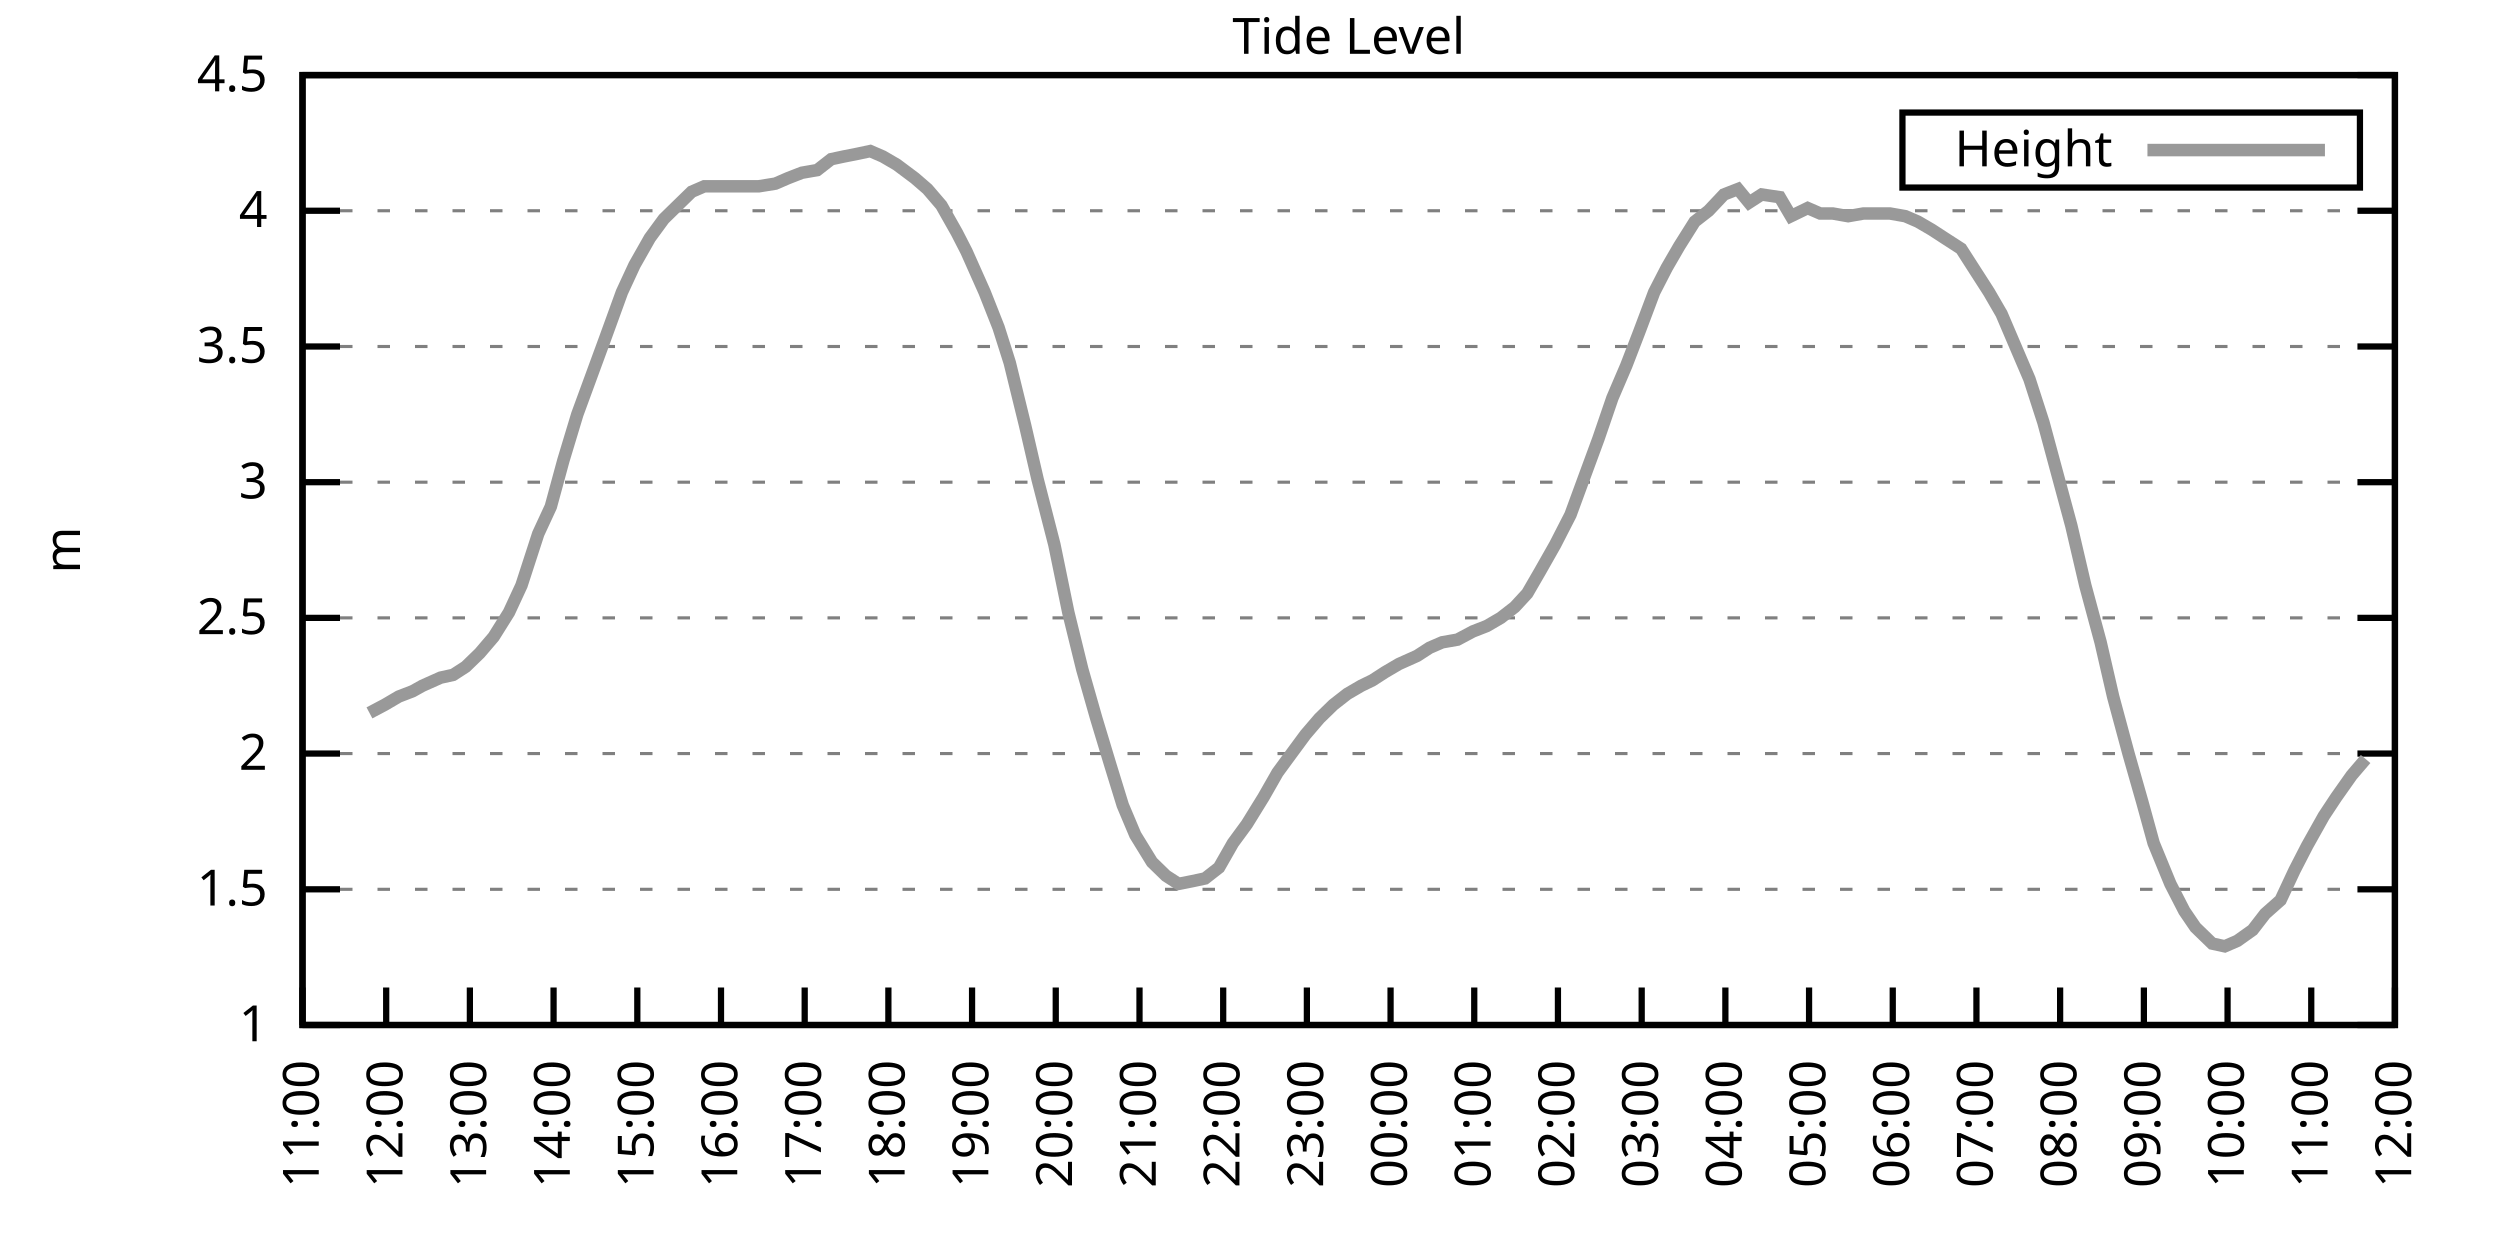
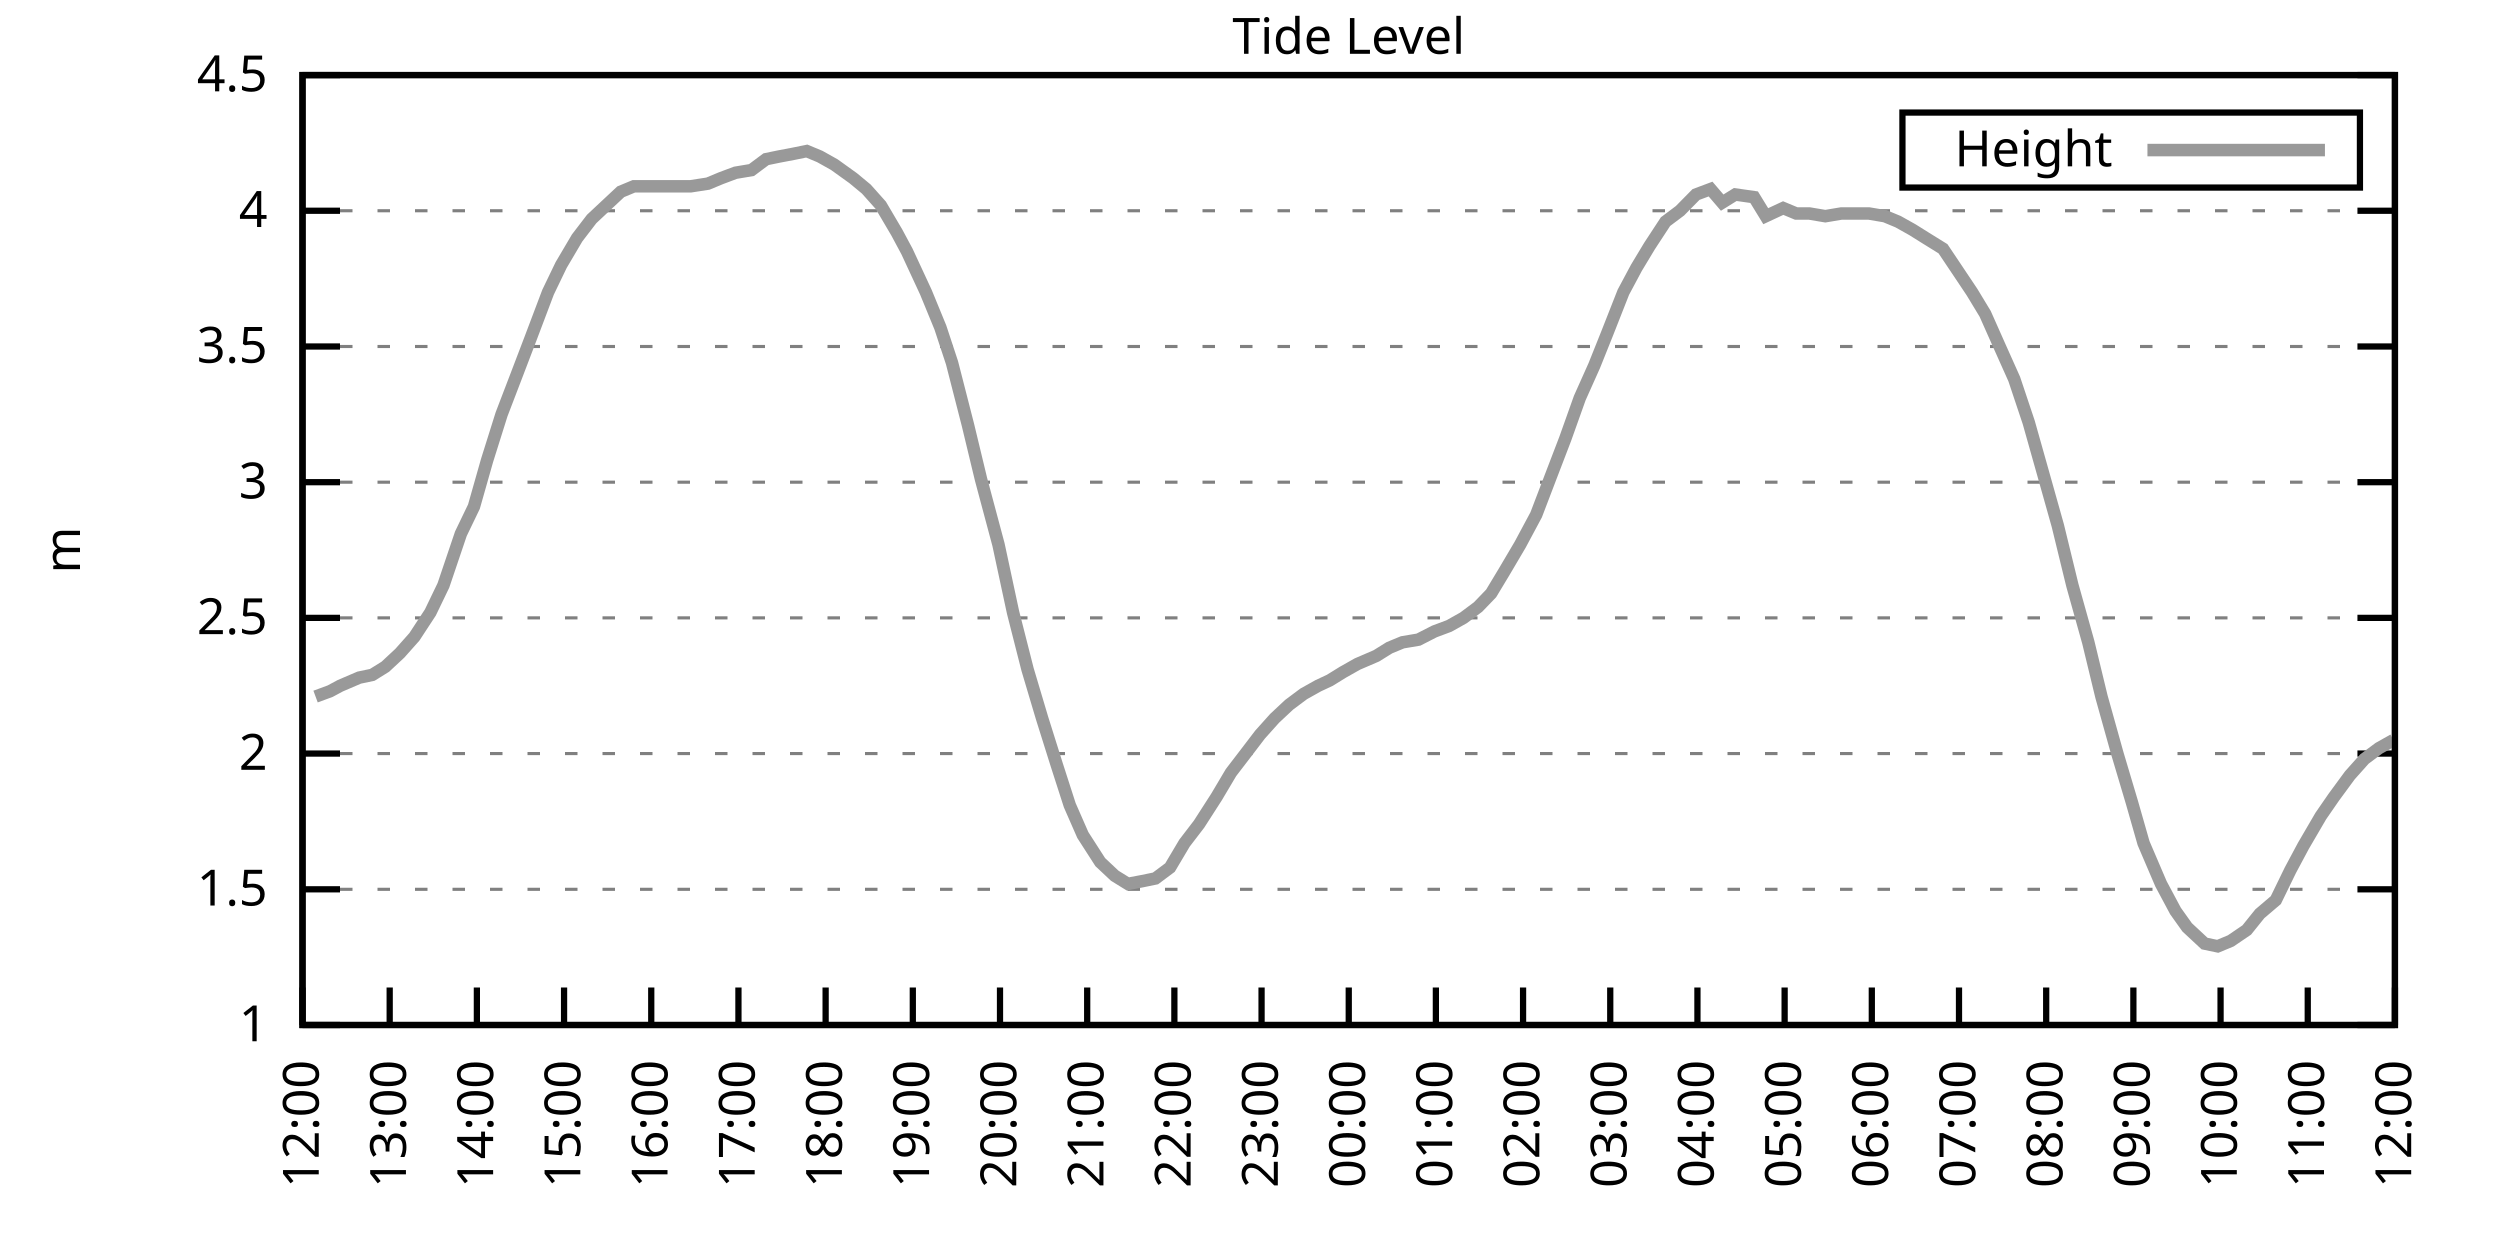
<svg xmlns="http://www.w3.org/2000/svg" xmlns:xlink="http://www.w3.org/1999/xlink" width="400" height="200" viewBox="0 0 400 200">
  <g id="gnuplot_canvas">
    <rect x="0" y="0" width="400" height="200" fill="none" />
    <defs>
      <circle id="gpDot" r="0.5" stroke-width="0.5" stroke="currentColor" />
      <path id="gpPt0" stroke-width="0.333" stroke="currentColor" d="M-1,0 h2 M0,-1 v2" />
      <path id="gpPt1" stroke-width="0.333" stroke="currentColor" d="M-1,-1 L1,1 M1,-1 L-1,1" />
      <path id="gpPt2" stroke-width="0.333" stroke="currentColor" d="M-1,0 L1,0 M0,-1 L0,1 M-1,-1 L1,1 M-1,1 L1,-1" />
      <rect id="gpPt3" stroke-width="0.333" stroke="currentColor" x="-1" y="-1" width="2" height="2" />
      <rect id="gpPt4" stroke-width="0.333" stroke="currentColor" fill="currentColor" x="-1" y="-1" width="2" height="2" />
      <circle id="gpPt5" stroke-width="0.333" stroke="currentColor" cx="0" cy="0" r="1" />
      <use xlink:href="#gpPt5" id="gpPt6" fill="currentColor" stroke="none" />
      <path id="gpPt7" stroke-width="0.333" stroke="currentColor" d="M0,-1.33 L-1.33,0.67 L1.33,0.67 z" />
      <use xlink:href="#gpPt7" id="gpPt8" fill="currentColor" stroke="none" />
      <use xlink:href="#gpPt7" id="gpPt9" stroke="currentColor" transform="rotate(180)" />
      <use xlink:href="#gpPt9" id="gpPt10" fill="currentColor" stroke="none" />
      <use xlink:href="#gpPt3" id="gpPt11" stroke="currentColor" transform="rotate(45)" />
      <use xlink:href="#gpPt11" id="gpPt12" fill="currentColor" stroke="none" />
      <path id="gpPt13" stroke-width="0.333" stroke="currentColor" d="M0,1.330 L1.265,0.411 L0.782,-1.067 L-0.782,-1.076 L-1.265,0.411 z" />
      <use xlink:href="#gpPt13" id="gpPt14" fill="currentColor" stroke="none" />
      <filter id="textbox" filterUnits="objectBoundingBox" x="0" y="0" height="1" width="1">
        <feFlood flood-color="white" flood-opacity="1" result="bgnd" />
        <feComposite in="SourceGraphic" in2="bgnd" operator="atop" />
      </filter>
      <filter id="greybox" filterUnits="objectBoundingBox" x="0" y="0" height="1" width="1">
        <feFlood flood-color="lightgrey" flood-opacity="1" result="grey" />
        <feComposite in="SourceGraphic" in2="grey" operator="atop" />
      </filter>
    </defs>
    <g fill="none" color="white" stroke="currentColor" stroke-width="1.00" stroke-linecap="butt" stroke-linejoin="miter">
</g>
    <g fill="none" color="black" stroke="currentColor" stroke-width="1.00" stroke-linecap="butt" stroke-linejoin="miter">
      <g stroke="none" shape-rendering="crispEdges">
        <polygon fill="rgb(255, 255, 255)" points="48.40,164.00 383.18,164.00 383.18,12.02 48.40,12.02 " />
      </g>
    </g>
    <g fill="none" color="black" stroke="currentColor" stroke-width="1.00" stroke-linecap="butt" stroke-linejoin="miter">
</g>
    <g fill="none" color="black" stroke="black" stroke-width="0.50" stroke-linecap="butt" stroke-linejoin="miter">
</g>
    <g fill="none" color="gray" stroke="currentColor" stroke-width="0.50" stroke-linecap="butt" stroke-linejoin="miter">
      <path stroke="gray" stroke-dasharray="2,4" class="gridline" d="M48.40,164.00 L383.19,164.00  " />
    </g>
    <g fill="none" color="gray" stroke="gray" stroke-width="1.00" stroke-linecap="butt" stroke-linejoin="miter">
</g>
    <g fill="none" color="black" stroke="currentColor" stroke-width="1.00" stroke-linecap="butt" stroke-linejoin="miter">
      <path stroke="black" d="M48.40,164.00 L54.40,164.00 M383.19,164.00 L377.19,164.00  " />
      <g transform="translate(42.80,166.60)" stroke="none" fill="black" font-family="Sans" font-size="8.00" text-anchor="end">
        <text>
          <tspan font-family="Sans"> 1</tspan>
        </text>
      </g>
    </g>
    <g fill="none" color="black" stroke="currentColor" stroke-width="1.00" stroke-linecap="butt" stroke-linejoin="miter">
</g>
    <g fill="none" color="black" stroke="black" stroke-width="0.50" stroke-linecap="butt" stroke-linejoin="miter">
</g>
    <g fill="none" color="gray" stroke="currentColor" stroke-width="0.50" stroke-linecap="butt" stroke-linejoin="miter">
      <path stroke="gray" stroke-dasharray="2,4" class="gridline" d="M48.40,142.29 L383.19,142.29  " />
    </g>
    <g fill="none" color="gray" stroke="gray" stroke-width="1.00" stroke-linecap="butt" stroke-linejoin="miter">
</g>
    <g fill="none" color="black" stroke="currentColor" stroke-width="1.00" stroke-linecap="butt" stroke-linejoin="miter">
      <path stroke="black" d="M48.40,142.29 L54.40,142.29 M383.19,142.29 L377.19,142.29  " />
      <g transform="translate(42.80,144.89)" stroke="none" fill="black" font-family="Sans" font-size="8.00" text-anchor="end">
        <text>
          <tspan font-family="Sans"> 1.5</tspan>
        </text>
      </g>
    </g>
    <g fill="none" color="black" stroke="currentColor" stroke-width="1.00" stroke-linecap="butt" stroke-linejoin="miter">
</g>
    <g fill="none" color="black" stroke="black" stroke-width="0.50" stroke-linecap="butt" stroke-linejoin="miter">
</g>
    <g fill="none" color="gray" stroke="currentColor" stroke-width="0.50" stroke-linecap="butt" stroke-linejoin="miter">
      <path stroke="gray" stroke-dasharray="2,4" class="gridline" d="M48.40,120.57 L383.19,120.57  " />
    </g>
    <g fill="none" color="gray" stroke="gray" stroke-width="1.00" stroke-linecap="butt" stroke-linejoin="miter">
</g>
    <g fill="none" color="black" stroke="currentColor" stroke-width="1.00" stroke-linecap="butt" stroke-linejoin="miter">
      <path stroke="black" d="M48.40,120.57 L54.40,120.57 M383.19,120.57 L377.19,120.57  " />
      <g transform="translate(42.80,123.17)" stroke="none" fill="black" font-family="Sans" font-size="8.00" text-anchor="end">
        <text>
          <tspan font-family="Sans"> 2</tspan>
        </text>
      </g>
    </g>
    <g fill="none" color="black" stroke="currentColor" stroke-width="1.00" stroke-linecap="butt" stroke-linejoin="miter">
</g>
    <g fill="none" color="black" stroke="black" stroke-width="0.50" stroke-linecap="butt" stroke-linejoin="miter">
</g>
    <g fill="none" color="gray" stroke="currentColor" stroke-width="0.50" stroke-linecap="butt" stroke-linejoin="miter">
      <path stroke="gray" stroke-dasharray="2,4" class="gridline" d="M48.40,98.86 L383.19,98.86  " />
    </g>
    <g fill="none" color="gray" stroke="gray" stroke-width="1.00" stroke-linecap="butt" stroke-linejoin="miter">
</g>
    <g fill="none" color="black" stroke="currentColor" stroke-width="1.00" stroke-linecap="butt" stroke-linejoin="miter">
      <path stroke="black" d="M48.40,98.86 L54.40,98.86 M383.19,98.86 L377.19,98.86  " />
      <g transform="translate(42.80,101.46)" stroke="none" fill="black" font-family="Sans" font-size="8.00" text-anchor="end">
        <text>
          <tspan font-family="Sans"> 2.5</tspan>
        </text>
      </g>
    </g>
    <g fill="none" color="black" stroke="currentColor" stroke-width="1.00" stroke-linecap="butt" stroke-linejoin="miter">
</g>
    <g fill="none" color="black" stroke="black" stroke-width="0.50" stroke-linecap="butt" stroke-linejoin="miter">
</g>
    <g fill="none" color="gray" stroke="currentColor" stroke-width="0.50" stroke-linecap="butt" stroke-linejoin="miter">
      <path stroke="gray" stroke-dasharray="2,4" class="gridline" d="M48.40,77.15 L383.19,77.15  " />
    </g>
    <g fill="none" color="gray" stroke="gray" stroke-width="1.00" stroke-linecap="butt" stroke-linejoin="miter">
</g>
    <g fill="none" color="black" stroke="currentColor" stroke-width="1.00" stroke-linecap="butt" stroke-linejoin="miter">
      <path stroke="black" d="M48.40,77.15 L54.40,77.15 M383.19,77.15 L377.19,77.15  " />
      <g transform="translate(42.80,79.75)" stroke="none" fill="black" font-family="Sans" font-size="8.00" text-anchor="end">
        <text>
          <tspan font-family="Sans"> 3</tspan>
        </text>
      </g>
    </g>
    <g fill="none" color="black" stroke="currentColor" stroke-width="1.00" stroke-linecap="butt" stroke-linejoin="miter">
</g>
    <g fill="none" color="black" stroke="black" stroke-width="0.50" stroke-linecap="butt" stroke-linejoin="miter">
</g>
    <g fill="none" color="gray" stroke="currentColor" stroke-width="0.50" stroke-linecap="butt" stroke-linejoin="miter">
      <path stroke="gray" stroke-dasharray="2,4" class="gridline" d="M48.40,55.44 L383.19,55.44  " />
    </g>
    <g fill="none" color="gray" stroke="gray" stroke-width="1.00" stroke-linecap="butt" stroke-linejoin="miter">
</g>
    <g fill="none" color="black" stroke="currentColor" stroke-width="1.00" stroke-linecap="butt" stroke-linejoin="miter">
      <path stroke="black" d="M48.40,55.44 L54.40,55.44 M383.19,55.44 L377.19,55.44  " />
      <g transform="translate(42.80,58.04)" stroke="none" fill="black" font-family="Sans" font-size="8.00" text-anchor="end">
        <text>
          <tspan font-family="Sans"> 3.5</tspan>
        </text>
      </g>
    </g>
    <g fill="none" color="black" stroke="currentColor" stroke-width="1.00" stroke-linecap="butt" stroke-linejoin="miter">
</g>
    <g fill="none" color="black" stroke="black" stroke-width="0.50" stroke-linecap="butt" stroke-linejoin="miter">
</g>
    <g fill="none" color="gray" stroke="currentColor" stroke-width="0.50" stroke-linecap="butt" stroke-linejoin="miter">
      <path stroke="gray" stroke-dasharray="2,4" class="gridline" d="M48.40,33.72 L383.19,33.72  " />
    </g>
    <g fill="none" color="gray" stroke="gray" stroke-width="1.00" stroke-linecap="butt" stroke-linejoin="miter">
</g>
    <g fill="none" color="black" stroke="currentColor" stroke-width="1.00" stroke-linecap="butt" stroke-linejoin="miter">
      <path stroke="black" d="M48.40,33.72 L54.40,33.72 M383.19,33.72 L377.19,33.72  " />
      <g transform="translate(42.80,36.32)" stroke="none" fill="black" font-family="Sans" font-size="8.00" text-anchor="end">
        <text>
          <tspan font-family="Sans"> 4</tspan>
        </text>
      </g>
    </g>
    <g fill="none" color="black" stroke="currentColor" stroke-width="1.00" stroke-linecap="butt" stroke-linejoin="miter">
</g>
    <g fill="none" color="black" stroke="black" stroke-width="0.50" stroke-linecap="butt" stroke-linejoin="miter">
</g>
    <g fill="none" color="gray" stroke="currentColor" stroke-width="0.50" stroke-linecap="butt" stroke-linejoin="miter">
      <path stroke="gray" stroke-dasharray="2,4" class="gridline" d="M48.40,12.01 L383.19,12.01  " />
    </g>
    <g fill="none" color="gray" stroke="gray" stroke-width="1.00" stroke-linecap="butt" stroke-linejoin="miter">
</g>
    <g fill="none" color="black" stroke="currentColor" stroke-width="1.00" stroke-linecap="butt" stroke-linejoin="miter">
      <path stroke="black" d="M48.40,12.01 L54.40,12.01 M383.19,12.01 L377.19,12.01  " />
      <g transform="translate(42.80,14.61)" stroke="none" fill="black" font-family="Sans" font-size="8.00" text-anchor="end">
        <text>
          <tspan font-family="Sans"> 4.5</tspan>
        </text>
      </g>
    </g>
    <g fill="none" color="black" stroke="currentColor" stroke-width="1.00" stroke-linecap="butt" stroke-linejoin="miter">
      <path stroke="black" d="M48.40,164.00 L48.40,158.00  " />
      <g transform="translate(51.00,169.60) rotate(270.00)" stroke="none" fill="black" font-family="Sans" font-size="8.00" text-anchor="end">
        <text>
-           <tspan font-family="Sans">11:00</tspan>
-         </text>
-       </g>
-     </g>
-     <g fill="none" color="black" stroke="currentColor" stroke-width="1.00" stroke-linecap="butt" stroke-linejoin="miter">
-       <path stroke="black" d="M61.79,164.00 L61.79,158.00  " />
-       <g transform="translate(64.39,169.60) rotate(270.00)" stroke="none" fill="black" font-family="Sans" font-size="8.00" text-anchor="end">
-         <text>
          <tspan font-family="Sans">12:00</tspan>
        </text>
      </g>
    </g>
    <g fill="none" color="black" stroke="currentColor" stroke-width="1.00" stroke-linecap="butt" stroke-linejoin="miter">
-       <path stroke="black" d="M75.18,164.00 L75.18,158.00  " />
-       <g transform="translate(77.78,169.60) rotate(270.00)" stroke="none" fill="black" font-family="Sans" font-size="8.00" text-anchor="end">
+       <path stroke="black" d="M62.35,164.00 L62.35,158.00  " />
+       <g transform="translate(64.95,169.60) rotate(270.00)" stroke="none" fill="black" font-family="Sans" font-size="8.00" text-anchor="end">
        <text>
          <tspan font-family="Sans">13:00</tspan>
        </text>
      </g>
    </g>
    <g fill="none" color="black" stroke="currentColor" stroke-width="1.00" stroke-linecap="butt" stroke-linejoin="miter">
-       <path stroke="black" d="M88.57,164.00 L88.57,158.00  " />
-       <g transform="translate(91.17,169.60) rotate(270.00)" stroke="none" fill="black" font-family="Sans" font-size="8.00" text-anchor="end">
+       <path stroke="black" d="M76.30,164.00 L76.30,158.00  " />
+       <g transform="translate(78.90,169.60) rotate(270.00)" stroke="none" fill="black" font-family="Sans" font-size="8.00" text-anchor="end">
        <text>
          <tspan font-family="Sans">14:00</tspan>
        </text>
      </g>
    </g>
    <g fill="none" color="black" stroke="currentColor" stroke-width="1.00" stroke-linecap="butt" stroke-linejoin="miter">
-       <path stroke="black" d="M101.97,164.00 L101.97,158.00  " />
-       <g transform="translate(104.57,169.60) rotate(270.00)" stroke="none" fill="black" font-family="Sans" font-size="8.00" text-anchor="end">
+       <path stroke="black" d="M90.25,164.00 L90.25,158.00  " />
+       <g transform="translate(92.85,169.60) rotate(270.00)" stroke="none" fill="black" font-family="Sans" font-size="8.00" text-anchor="end">
        <text>
          <tspan font-family="Sans">15:00</tspan>
        </text>
      </g>
    </g>
    <g fill="none" color="black" stroke="currentColor" stroke-width="1.00" stroke-linecap="butt" stroke-linejoin="miter">
-       <path stroke="black" d="M115.36,164.00 L115.36,158.00  " />
-       <g transform="translate(117.96,169.60) rotate(270.00)" stroke="none" fill="black" font-family="Sans" font-size="8.00" text-anchor="end">
+       <path stroke="black" d="M104.20,164.00 L104.20,158.00  " />
+       <g transform="translate(106.80,169.60) rotate(270.00)" stroke="none" fill="black" font-family="Sans" font-size="8.00" text-anchor="end">
        <text>
          <tspan font-family="Sans">16:00</tspan>
        </text>
      </g>
    </g>
    <g fill="none" color="black" stroke="currentColor" stroke-width="1.00" stroke-linecap="butt" stroke-linejoin="miter">
-       <path stroke="black" d="M128.75,164.00 L128.75,158.00  " />
-       <g transform="translate(131.35,169.60) rotate(270.00)" stroke="none" fill="black" font-family="Sans" font-size="8.00" text-anchor="end">
+       <path stroke="black" d="M118.15,164.00 L118.15,158.00  " />
+       <g transform="translate(120.75,169.60) rotate(270.00)" stroke="none" fill="black" font-family="Sans" font-size="8.00" text-anchor="end">
        <text>
          <tspan font-family="Sans">17:00</tspan>
        </text>
      </g>
    </g>
    <g fill="none" color="black" stroke="currentColor" stroke-width="1.00" stroke-linecap="butt" stroke-linejoin="miter">
-       <path stroke="black" d="M142.14,164.00 L142.14,158.00  " />
-       <g transform="translate(144.74,169.60) rotate(270.00)" stroke="none" fill="black" font-family="Sans" font-size="8.00" text-anchor="end">
+       <path stroke="black" d="M132.10,164.00 L132.10,158.00  " />
+       <g transform="translate(134.70,169.60) rotate(270.00)" stroke="none" fill="black" font-family="Sans" font-size="8.00" text-anchor="end">
        <text>
          <tspan font-family="Sans">18:00</tspan>
        </text>
      </g>
    </g>
    <g fill="none" color="black" stroke="currentColor" stroke-width="1.00" stroke-linecap="butt" stroke-linejoin="miter">
-       <path stroke="black" d="M155.53,164.00 L155.53,158.00  " />
-       <g transform="translate(158.13,169.60) rotate(270.00)" stroke="none" fill="black" font-family="Sans" font-size="8.00" text-anchor="end">
+       <path stroke="black" d="M146.05,164.00 L146.05,158.00  " />
+       <g transform="translate(148.65,169.60) rotate(270.00)" stroke="none" fill="black" font-family="Sans" font-size="8.00" text-anchor="end">
        <text>
          <tspan font-family="Sans">19:00</tspan>
        </text>
      </g>
    </g>
    <g fill="none" color="black" stroke="currentColor" stroke-width="1.00" stroke-linecap="butt" stroke-linejoin="miter">
-       <path stroke="black" d="M168.92,164.00 L168.92,158.00  " />
-       <g transform="translate(171.52,169.60) rotate(270.00)" stroke="none" fill="black" font-family="Sans" font-size="8.00" text-anchor="end">
+       <path stroke="black" d="M160.00,164.00 L160.00,158.00  " />
+       <g transform="translate(162.60,169.60) rotate(270.00)" stroke="none" fill="black" font-family="Sans" font-size="8.00" text-anchor="end">
        <text>
          <tspan font-family="Sans">20:00</tspan>
        </text>
      </g>
    </g>
    <g fill="none" color="black" stroke="currentColor" stroke-width="1.00" stroke-linecap="butt" stroke-linejoin="miter">
-       <path stroke="black" d="M182.32,164.00 L182.32,158.00  " />
-       <g transform="translate(184.92,169.60) rotate(270.00)" stroke="none" fill="black" font-family="Sans" font-size="8.00" text-anchor="end">
+       <path stroke="black" d="M173.95,164.00 L173.95,158.00  " />
+       <g transform="translate(176.55,169.60) rotate(270.00)" stroke="none" fill="black" font-family="Sans" font-size="8.00" text-anchor="end">
        <text>
          <tspan font-family="Sans">21:00</tspan>
        </text>
      </g>
    </g>
    <g fill="none" color="black" stroke="currentColor" stroke-width="1.00" stroke-linecap="butt" stroke-linejoin="miter">
-       <path stroke="black" d="M195.71,164.00 L195.71,158.00  " />
-       <g transform="translate(198.31,169.60) rotate(270.00)" stroke="none" fill="black" font-family="Sans" font-size="8.00" text-anchor="end">
+       <path stroke="black" d="M187.90,164.00 L187.90,158.00  " />
+       <g transform="translate(190.50,169.60) rotate(270.00)" stroke="none" fill="black" font-family="Sans" font-size="8.00" text-anchor="end">
        <text>
          <tspan font-family="Sans">22:00</tspan>
        </text>
      </g>
    </g>
    <g fill="none" color="black" stroke="currentColor" stroke-width="1.00" stroke-linecap="butt" stroke-linejoin="miter">
-       <path stroke="black" d="M209.10,164.00 L209.10,158.00  " />
-       <g transform="translate(211.70,169.60) rotate(270.00)" stroke="none" fill="black" font-family="Sans" font-size="8.00" text-anchor="end">
+       <path stroke="black" d="M201.85,164.00 L201.85,158.00  " />
+       <g transform="translate(204.45,169.60) rotate(270.00)" stroke="none" fill="black" font-family="Sans" font-size="8.00" text-anchor="end">
        <text>
          <tspan font-family="Sans">23:00</tspan>
        </text>
      </g>
    </g>
    <g fill="none" color="black" stroke="currentColor" stroke-width="1.00" stroke-linecap="butt" stroke-linejoin="miter">
-       <path stroke="black" d="M222.49,164.00 L222.49,158.00  " />
-       <g transform="translate(225.09,169.60) rotate(270.00)" stroke="none" fill="black" font-family="Sans" font-size="8.00" text-anchor="end">
+       <path stroke="black" d="M215.80,164.00 L215.80,158.00  " />
+       <g transform="translate(218.40,169.60) rotate(270.00)" stroke="none" fill="black" font-family="Sans" font-size="8.00" text-anchor="end">
        <text>
          <tspan font-family="Sans">00:00</tspan>
        </text>
      </g>
    </g>
    <g fill="none" color="black" stroke="currentColor" stroke-width="1.00" stroke-linecap="butt" stroke-linejoin="miter">
-       <path stroke="black" d="M235.88,164.00 L235.88,158.00  " />
-       <g transform="translate(238.48,169.60) rotate(270.00)" stroke="none" fill="black" font-family="Sans" font-size="8.00" text-anchor="end">
+       <path stroke="black" d="M229.74,164.00 L229.74,158.00  " />
+       <g transform="translate(232.34,169.60) rotate(270.00)" stroke="none" fill="black" font-family="Sans" font-size="8.00" text-anchor="end">
        <text>
          <tspan font-family="Sans">01:00</tspan>
        </text>
      </g>
    </g>
    <g fill="none" color="black" stroke="currentColor" stroke-width="1.00" stroke-linecap="butt" stroke-linejoin="miter">
-       <path stroke="black" d="M249.27,164.00 L249.27,158.00  " />
-       <g transform="translate(251.87,169.60) rotate(270.00)" stroke="none" fill="black" font-family="Sans" font-size="8.00" text-anchor="end">
+       <path stroke="black" d="M243.69,164.00 L243.69,158.00  " />
+       <g transform="translate(246.29,169.60) rotate(270.00)" stroke="none" fill="black" font-family="Sans" font-size="8.00" text-anchor="end">
        <text>
          <tspan font-family="Sans">02:00</tspan>
        </text>
      </g>
    </g>
    <g fill="none" color="black" stroke="currentColor" stroke-width="1.00" stroke-linecap="butt" stroke-linejoin="miter">
-       <path stroke="black" d="M262.67,164.00 L262.67,158.00  " />
-       <g transform="translate(265.27,169.60) rotate(270.00)" stroke="none" fill="black" font-family="Sans" font-size="8.00" text-anchor="end">
+       <path stroke="black" d="M257.64,164.00 L257.64,158.00  " />
+       <g transform="translate(260.24,169.60) rotate(270.00)" stroke="none" fill="black" font-family="Sans" font-size="8.00" text-anchor="end">
        <text>
          <tspan font-family="Sans">03:00</tspan>
        </text>
      </g>
    </g>
    <g fill="none" color="black" stroke="currentColor" stroke-width="1.00" stroke-linecap="butt" stroke-linejoin="miter">
-       <path stroke="black" d="M276.06,164.00 L276.06,158.00  " />
-       <g transform="translate(278.66,169.60) rotate(270.00)" stroke="none" fill="black" font-family="Sans" font-size="8.00" text-anchor="end">
+       <path stroke="black" d="M271.59,164.00 L271.59,158.00  " />
+       <g transform="translate(274.19,169.60) rotate(270.00)" stroke="none" fill="black" font-family="Sans" font-size="8.00" text-anchor="end">
        <text>
          <tspan font-family="Sans">04:00</tspan>
        </text>
      </g>
    </g>
    <g fill="none" color="black" stroke="currentColor" stroke-width="1.00" stroke-linecap="butt" stroke-linejoin="miter">
-       <path stroke="black" d="M289.45,164.00 L289.45,158.00  " />
-       <g transform="translate(292.05,169.60) rotate(270.00)" stroke="none" fill="black" font-family="Sans" font-size="8.00" text-anchor="end">
+       <path stroke="black" d="M285.54,164.00 L285.54,158.00  " />
+       <g transform="translate(288.14,169.60) rotate(270.00)" stroke="none" fill="black" font-family="Sans" font-size="8.00" text-anchor="end">
        <text>
          <tspan font-family="Sans">05:00</tspan>
        </text>
      </g>
    </g>
    <g fill="none" color="black" stroke="currentColor" stroke-width="1.00" stroke-linecap="butt" stroke-linejoin="miter">
-       <path stroke="black" d="M302.84,164.00 L302.84,158.00  " />
-       <g transform="translate(305.44,169.60) rotate(270.00)" stroke="none" fill="black" font-family="Sans" font-size="8.00" text-anchor="end">
+       <path stroke="black" d="M299.49,164.00 L299.49,158.00  " />
+       <g transform="translate(302.09,169.60) rotate(270.00)" stroke="none" fill="black" font-family="Sans" font-size="8.00" text-anchor="end">
        <text>
          <tspan font-family="Sans">06:00</tspan>
        </text>
      </g>
    </g>
    <g fill="none" color="black" stroke="currentColor" stroke-width="1.00" stroke-linecap="butt" stroke-linejoin="miter">
-       <path stroke="black" d="M316.23,164.00 L316.23,158.00  " />
-       <g transform="translate(318.83,169.60) rotate(270.00)" stroke="none" fill="black" font-family="Sans" font-size="8.00" text-anchor="end">
+       <path stroke="black" d="M313.44,164.00 L313.44,158.00  " />
+       <g transform="translate(316.04,169.60) rotate(270.00)" stroke="none" fill="black" font-family="Sans" font-size="8.00" text-anchor="end">
        <text>
          <tspan font-family="Sans">07:00</tspan>
        </text>
      </g>
    </g>
    <g fill="none" color="black" stroke="currentColor" stroke-width="1.00" stroke-linecap="butt" stroke-linejoin="miter">
-       <path stroke="black" d="M329.62,164.00 L329.62,158.00  " />
-       <g transform="translate(332.22,169.60) rotate(270.00)" stroke="none" fill="black" font-family="Sans" font-size="8.00" text-anchor="end">
+       <path stroke="black" d="M327.39,164.00 L327.39,158.00  " />
+       <g transform="translate(329.99,169.60) rotate(270.00)" stroke="none" fill="black" font-family="Sans" font-size="8.00" text-anchor="end">
        <text>
          <tspan font-family="Sans">08:00</tspan>
        </text>
      </g>
    </g>
    <g fill="none" color="black" stroke="currentColor" stroke-width="1.00" stroke-linecap="butt" stroke-linejoin="miter">
-       <path stroke="black" d="M343.02,164.00 L343.02,158.00  " />
-       <g transform="translate(345.62,169.60) rotate(270.00)" stroke="none" fill="black" font-family="Sans" font-size="8.00" text-anchor="end">
+       <path stroke="black" d="M341.34,164.00 L341.34,158.00  " />
+       <g transform="translate(343.94,169.60) rotate(270.00)" stroke="none" fill="black" font-family="Sans" font-size="8.00" text-anchor="end">
        <text>
          <tspan font-family="Sans">09:00</tspan>
        </text>
      </g>
    </g>
    <g fill="none" color="black" stroke="currentColor" stroke-width="1.00" stroke-linecap="butt" stroke-linejoin="miter">
-       <path stroke="black" d="M356.41,164.00 L356.41,158.00  " />
-       <g transform="translate(359.01,169.60) rotate(270.00)" stroke="none" fill="black" font-family="Sans" font-size="8.00" text-anchor="end">
+       <path stroke="black" d="M355.29,164.00 L355.29,158.00  " />
+       <g transform="translate(357.89,169.60) rotate(270.00)" stroke="none" fill="black" font-family="Sans" font-size="8.00" text-anchor="end">
        <text>
          <tspan font-family="Sans">10:00</tspan>
        </text>
      </g>
    </g>
    <g fill="none" color="black" stroke="currentColor" stroke-width="1.00" stroke-linecap="butt" stroke-linejoin="miter">
-       <path stroke="black" d="M369.80,164.00 L369.80,158.00  " />
-       <g transform="translate(372.40,169.60) rotate(270.00)" stroke="none" fill="black" font-family="Sans" font-size="8.00" text-anchor="end">
+       <path stroke="black" d="M369.24,164.00 L369.24,158.00  " />
+       <g transform="translate(371.84,169.60) rotate(270.00)" stroke="none" fill="black" font-family="Sans" font-size="8.00" text-anchor="end">
        <text>
          <tspan font-family="Sans">11:00</tspan>
        </text>
      </g>
    </g>
    <g fill="none" color="black" stroke="currentColor" stroke-width="1.00" stroke-linecap="butt" stroke-linejoin="miter">
      <path stroke="black" d="M383.19,164.00 L383.19,158.00  " />
      <g transform="translate(385.79,169.60) rotate(270.00)" stroke="none" fill="black" font-family="Sans" font-size="8.00" text-anchor="end">
        <text>
          <tspan font-family="Sans">12:00</tspan>
        </text>
      </g>
    </g>
    <g fill="none" color="black" stroke="currentColor" stroke-width="1.00" stroke-linecap="butt" stroke-linejoin="miter">
</g>
    <g fill="none" color="black" stroke="currentColor" stroke-width="1.00" stroke-linecap="butt" stroke-linejoin="miter">
      <path stroke="black" d="M48.40,12.01 L48.40,164.00 L383.19,164.00 L383.19,12.01 L48.40,12.01 Z  " />
    </g>
    <g fill="none" color="black" stroke="currentColor" stroke-width="1.00" stroke-linecap="butt" stroke-linejoin="miter">
</g>
    <g fill="none" color="black" stroke="currentColor" stroke-width="1.00" stroke-linecap="butt" stroke-linejoin="miter">
      <path stroke="black" d="M304.39,30.01 L304.39,18.01 L377.59,18.01 L377.59,30.01 L304.39,30.01 Z  " />
    </g>
    <g id="Tide_level_plot_1">
      <g fill="none" color="white" stroke="black" stroke-width="2.00" stroke-linecap="butt" stroke-linejoin="miter">
</g>
      <g fill="none" color="black" stroke="currentColor" stroke-width="2.00" stroke-linecap="butt" stroke-linejoin="miter">
        <g transform="translate(337.99,26.61)" stroke="none" fill="black" font-family="Sans" font-size="8.00" text-anchor="end">
          <text>
            <tspan font-family="Sans">Height</tspan>
          </text>
        </g>
      </g>
      <g fill="none" color="black" stroke="currentColor" stroke-width="2.00" stroke-linecap="butt" stroke-linejoin="miter">
-         <path stroke="rgb(153, 153, 153)" d="M343.59,24.01 L371.99,24.01 M59.11,114.06 L61.57,112.76 L63.80,111.45 L66.03,110.59 L67.59,109.72 L70.50,108.42   L72.50,107.98 L74.51,106.68 L76.75,104.51 L78.98,101.90 L81.43,97.99 L83.44,93.65 L86.12,85.40 L88.13,81.06   L90.14,73.67 L92.37,66.29 L94.60,60.21 L96.83,54.13 L99.51,46.75 L101.52,42.41 L103.98,38.07 L106.21,35.03   L107.99,33.29 L110.67,30.68 L112.68,29.81 L115.13,29.81 L117.37,29.81 L119.38,29.81 L121.38,29.81 L124.06,29.38   L126.07,28.51 L128.30,27.64 L130.76,27.21 L132.99,25.47 L135.00,25.04 L137.23,24.60 L139.24,24.17 L141.25,25.04   L143.48,26.34 L146.38,28.51 L148.39,30.25 L150.62,32.85 L153.08,37.20 L154.64,40.24 L157.54,46.75 L159.77,52.40   L161.56,58.04 L164.01,68.03 L166.02,76.71 L168.70,87.14 L170.93,97.99 L173.17,107.11 L175.40,114.93 L177.63,122.31   L179.64,128.83 L181.65,133.60 L184.32,137.94 L186.56,140.12 L188.57,141.42 L190.80,140.98 L192.81,140.55 L195.04,138.81   L197.27,134.90 L199.50,131.86 L202.18,127.52 L204.41,123.61 L206.64,120.57 L208.88,117.53 L211.11,114.93 L213.34,112.76   L215.57,111.02 L217.80,109.72 L219.59,108.85 L221.60,107.55 L223.83,106.24 L226.73,104.94 L228.74,103.64 L230.75,102.77   L233.20,102.34 L235.66,101.03 L237.89,100.16 L240.12,98.86 L242.36,97.12 L244.36,94.95 L246.37,91.48 L248.83,87.14   L251.28,82.36 L253.51,76.28 L255.75,70.20 L257.98,63.69 L260.21,58.48 L262.22,53.26 L264.67,46.75 L266.68,42.84   L268.69,39.37 L271.15,35.46 L273.38,33.72 L275.83,31.12 L278.07,30.25 L279.85,32.42 L281.86,31.12 L284.76,31.55   L286.55,34.59 L289.23,33.29 L291.23,34.16 L293.24,34.16 L295.70,34.59 L298.15,34.16 L300.39,34.16 L302.39,34.16   L304.85,34.59 L306.86,35.46 L309.09,36.76 L311.10,38.07 L313.78,39.80 L316.01,43.28 L318.24,46.75 L320.25,50.22   L322.48,55.44 L324.71,60.65 L326.95,67.59 L329.18,75.85 L331.41,84.10 L333.64,93.65 L336.10,102.77 L338.10,111.45   L340.56,120.57 L342.79,128.39 L344.58,134.90 L347.26,141.42 L349.49,145.76 L351.27,148.37 L353.95,150.97 L355.96,151.41   L357.97,150.54 L360.42,148.80 L362.43,146.20 L364.89,144.02 L367.12,139.25 L369.13,135.34 L371.81,130.56 L373.82,127.52   L376.27,124.05 L378.50,121.44  " />
+         <path stroke="rgb(153, 153, 153)" d="M343.59,24.01 L371.99,24.01 M50.49,111.45 L52.82,110.59 L54.44,109.72 L57.47,108.42 L59.56,107.98 L61.65,106.68   L63.98,104.51 L66.30,101.90 L68.86,97.99 L70.95,93.65 L73.74,85.40 L75.83,81.06 L77.93,73.67 L80.25,66.29   L82.58,60.21 L84.90,54.13 L87.69,46.75 L89.78,42.41 L92.34,38.07 L94.67,35.03 L96.53,33.29 L99.32,30.68   L101.41,29.81 L103.97,29.81 L106.29,29.81 L108.38,29.81 L110.48,29.81 L113.27,29.38 L115.36,28.51 L117.68,27.64   L120.24,27.21 L122.57,25.47 L124.66,25.04 L126.98,24.60 L129.08,24.17 L131.17,25.04 L133.49,26.34 L136.51,28.51   L138.61,30.25 L140.93,32.85 L143.49,37.20 L145.12,40.24 L148.14,46.75 L150.46,52.40 L152.32,58.04 L154.88,68.03   L156.97,76.71 L159.76,87.14 L162.09,97.99 L164.41,107.11 L166.74,114.93 L169.06,122.31 L171.16,128.83 L173.25,133.60   L176.04,137.94 L178.36,140.12 L180.46,141.42 L182.78,140.98 L184.87,140.55 L187.20,138.81 L189.52,134.90 L191.85,131.86   L194.64,127.52 L196.96,123.61 L199.29,120.57 L201.61,117.53 L203.94,114.93 L206.26,112.76 L208.59,111.02 L210.91,109.72   L212.77,108.85 L214.87,107.55 L217.19,106.24 L220.21,104.94 L222.30,103.64 L224.40,102.77 L226.95,102.34 L229.51,101.03   L231.84,100.16 L234.16,98.86 L236.49,97.12 L238.58,94.95 L240.67,91.48 L243.23,87.14 L245.79,82.36 L248.11,76.28   L250.44,70.20 L252.76,63.69 L255.09,58.48 L257.18,53.26 L259.74,46.75 L261.83,42.84 L263.92,39.37 L266.48,35.46   L268.80,33.72 L271.36,31.12 L273.69,30.25 L275.55,32.42 L277.64,31.12 L280.66,31.55 L282.52,34.59 L285.31,33.29   L287.40,34.16 L289.50,34.16 L292.05,34.59 L294.61,34.16 L296.94,34.16 L299.03,34.16 L301.58,34.59 L303.68,35.46   L306.00,36.76 L308.09,38.07 L310.88,39.80 L313.21,43.28 L315.53,46.75 L317.63,50.22 L319.95,55.44 L322.28,60.65   L324.60,67.59 L326.93,75.85 L329.25,84.10 L331.58,93.65 L334.13,102.77 L336.23,111.45 L338.78,120.57 L341.11,128.39   L342.97,134.90 L345.76,141.42 L348.08,145.76 L349.94,148.37 L352.73,150.97 L354.83,151.41 L356.92,150.54 L359.48,148.80   L361.57,146.20 L364.13,144.02 L366.45,139.25 L368.54,135.34 L371.33,130.56 L373.43,127.52 L375.98,124.05 L378.31,121.44   L380.63,119.71 L382.96,118.40  " />
      </g>
    </g>
    <g fill="none" color="black" stroke="currentColor" stroke-width="2.00" stroke-linecap="butt" stroke-linejoin="miter">
</g>
    <g fill="none" color="black" stroke="black" stroke-width="1.00" stroke-linecap="butt" stroke-linejoin="miter">
</g>
    <g fill="none" color="black" stroke="currentColor" stroke-width="1.00" stroke-linecap="butt" stroke-linejoin="miter">
      <path stroke="black" d="M48.40,12.01 L48.40,164.00 L383.19,164.00 L383.19,12.01 L48.40,12.01 Z  " />
      <g transform="translate(12.80,88.01) rotate(270.00)" stroke="none" fill="black" font-family="Sans" font-size="8.00" text-anchor="middle">
        <text>
          <tspan font-family="Sans">m</tspan>
        </text>
      </g>
    </g>
    <g fill="none" color="black" stroke="currentColor" stroke-width="1.00" stroke-linecap="butt" stroke-linejoin="miter">
</g>
    <g fill="none" color="black" stroke="currentColor" stroke-width="1.00" stroke-linecap="butt" stroke-linejoin="miter">
      <g transform="translate(215.79,8.61)" stroke="none" fill="black" font-family="Sans" font-size="8.00" text-anchor="middle">
        <text>
          <tspan font-family="Sans">Tide Level</tspan>
        </text>
      </g>
    </g>
    <g fill="none" color="black" stroke="currentColor" stroke-width="1.00" stroke-linecap="butt" stroke-linejoin="miter">
</g>
  </g>
</svg>
